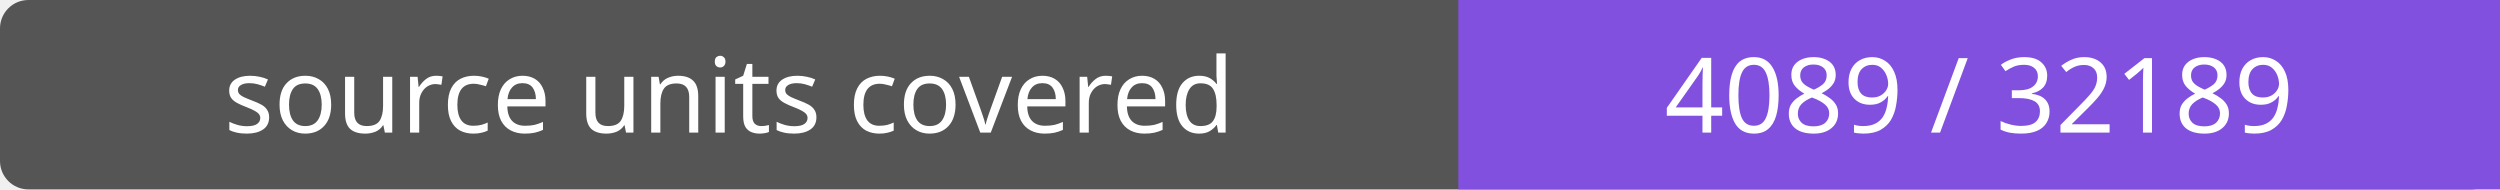
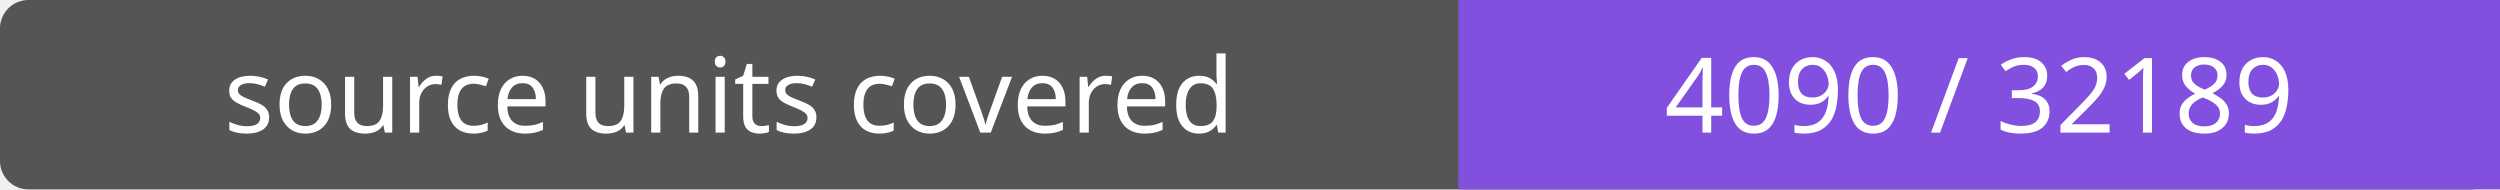
- <svg xmlns="http://www.w3.org/2000/svg" width="264" height="20" role="img" aria-label="source units covered: 4089 / 32189">
+ <svg xmlns="http://www.w3.org/2000/svg" width="264" height="20" role="img" aria-label="source units covered: 4090 / 32189">
  <rect width="264" height="20" rx="3" fill="#555" />
  <path fill="#8250df" d="M154 0h110v20H154z" />
  <g fill="#fff" text-anchor="middle" font-family="Verdana,sans-serif" font-size="11">
    <text x="77.0" y="14">source units covered</text>
-     <text x="209.0" y="14">4089 / 32189</text>
+     <text x="209.0" y="14">4090 / 32189</text>
  </g>
</svg>
